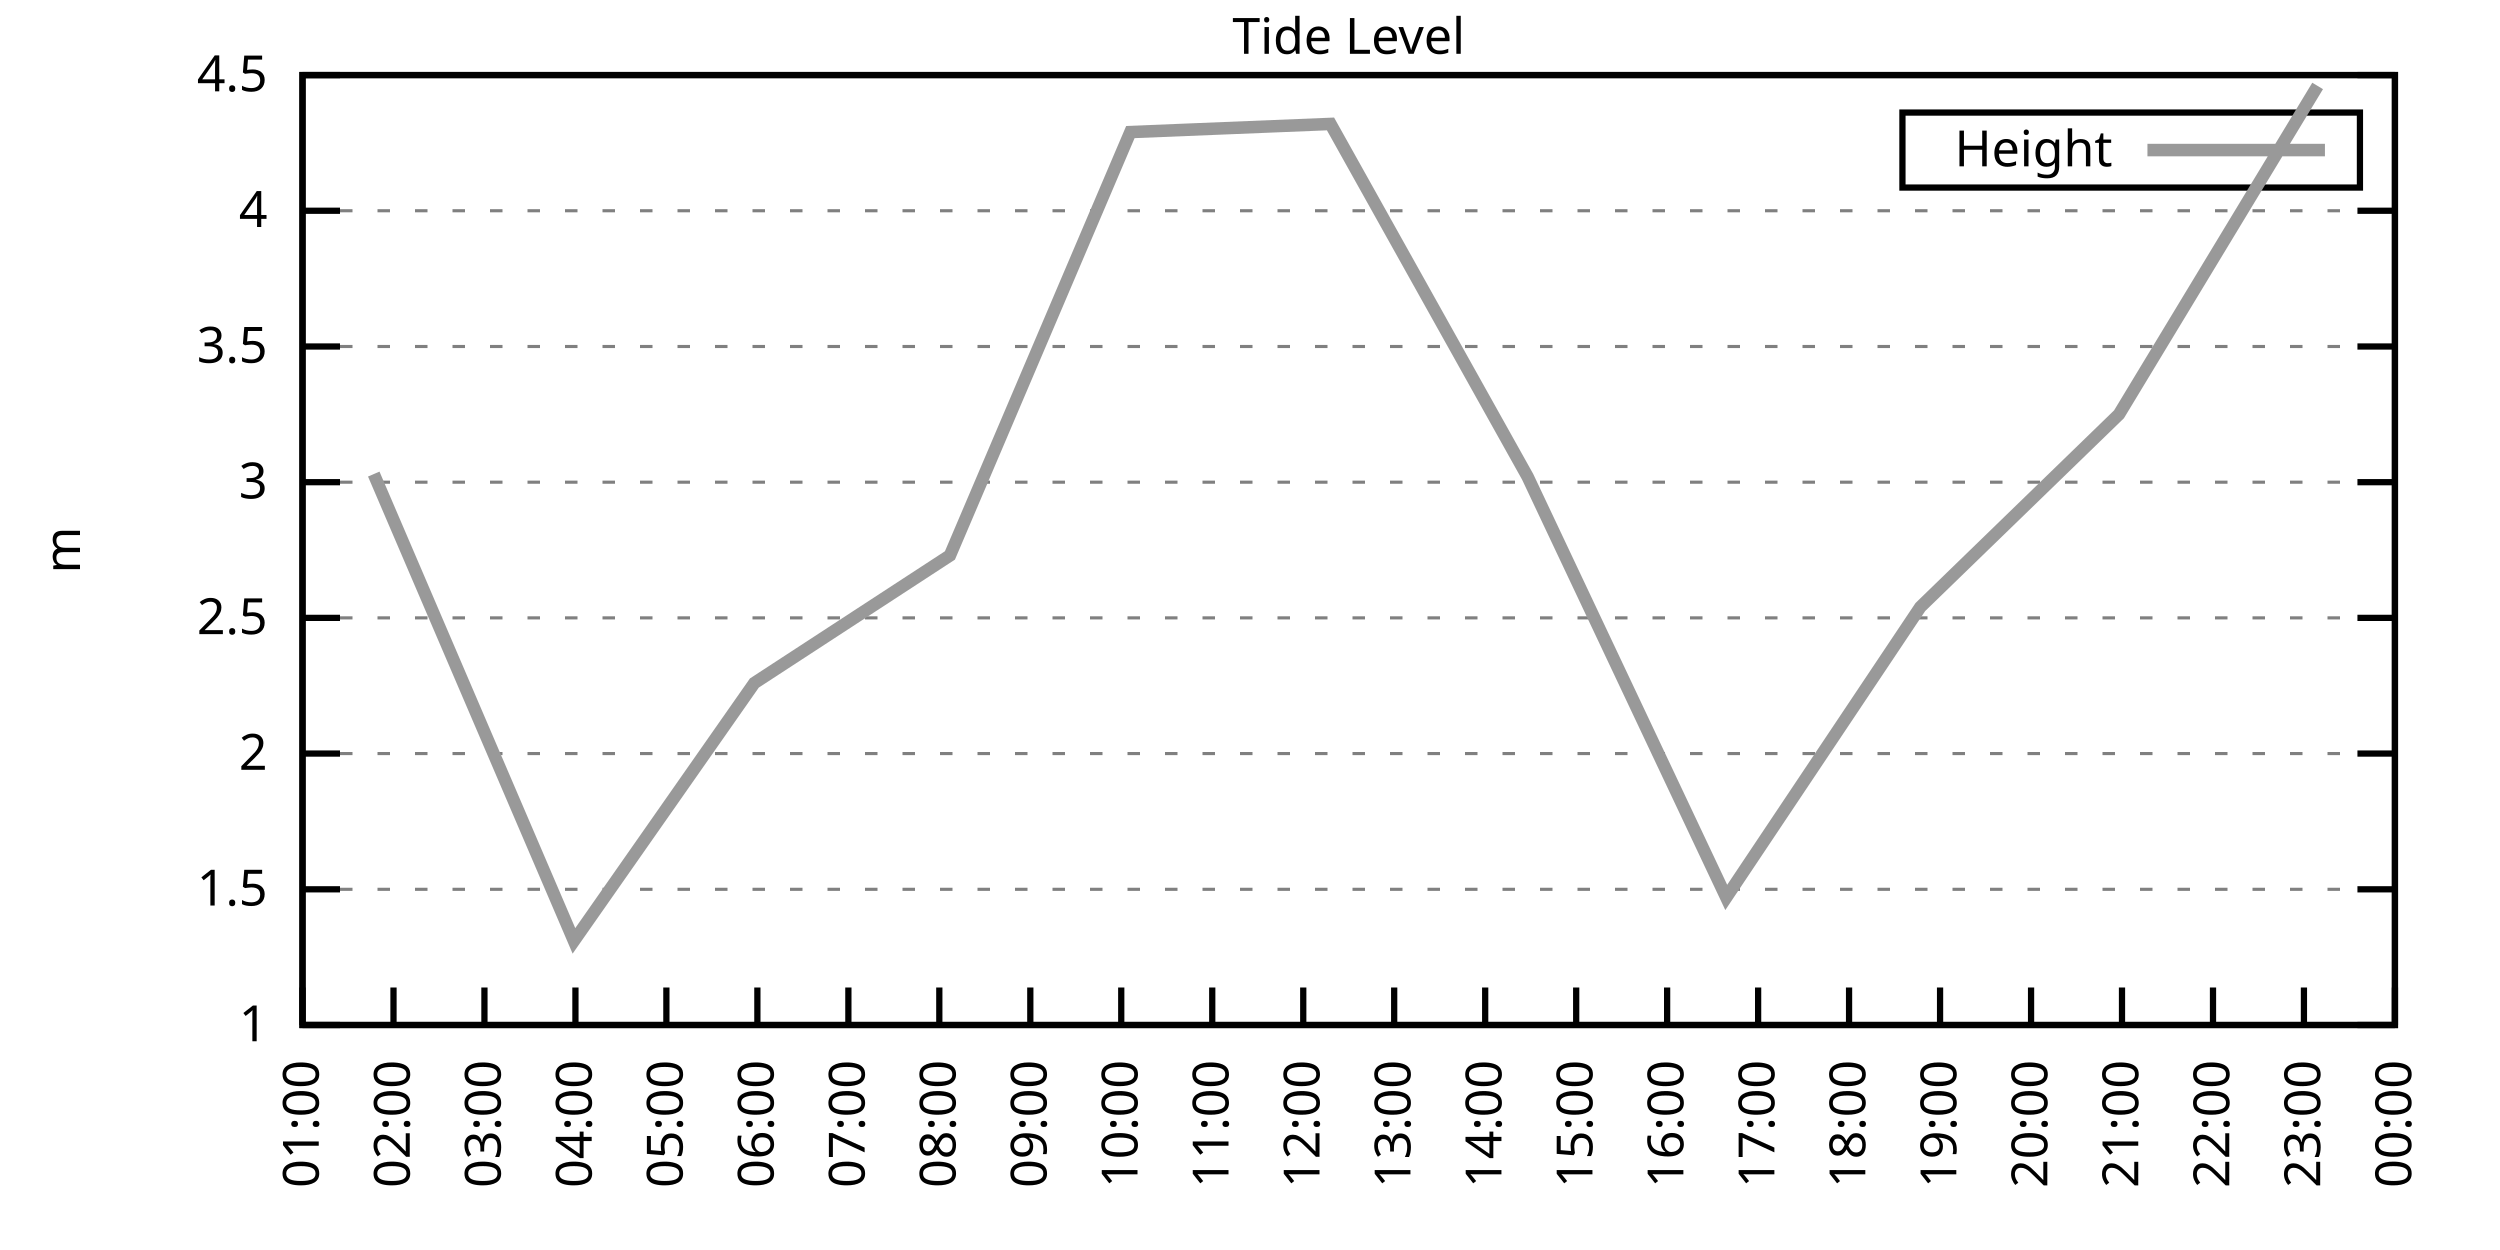
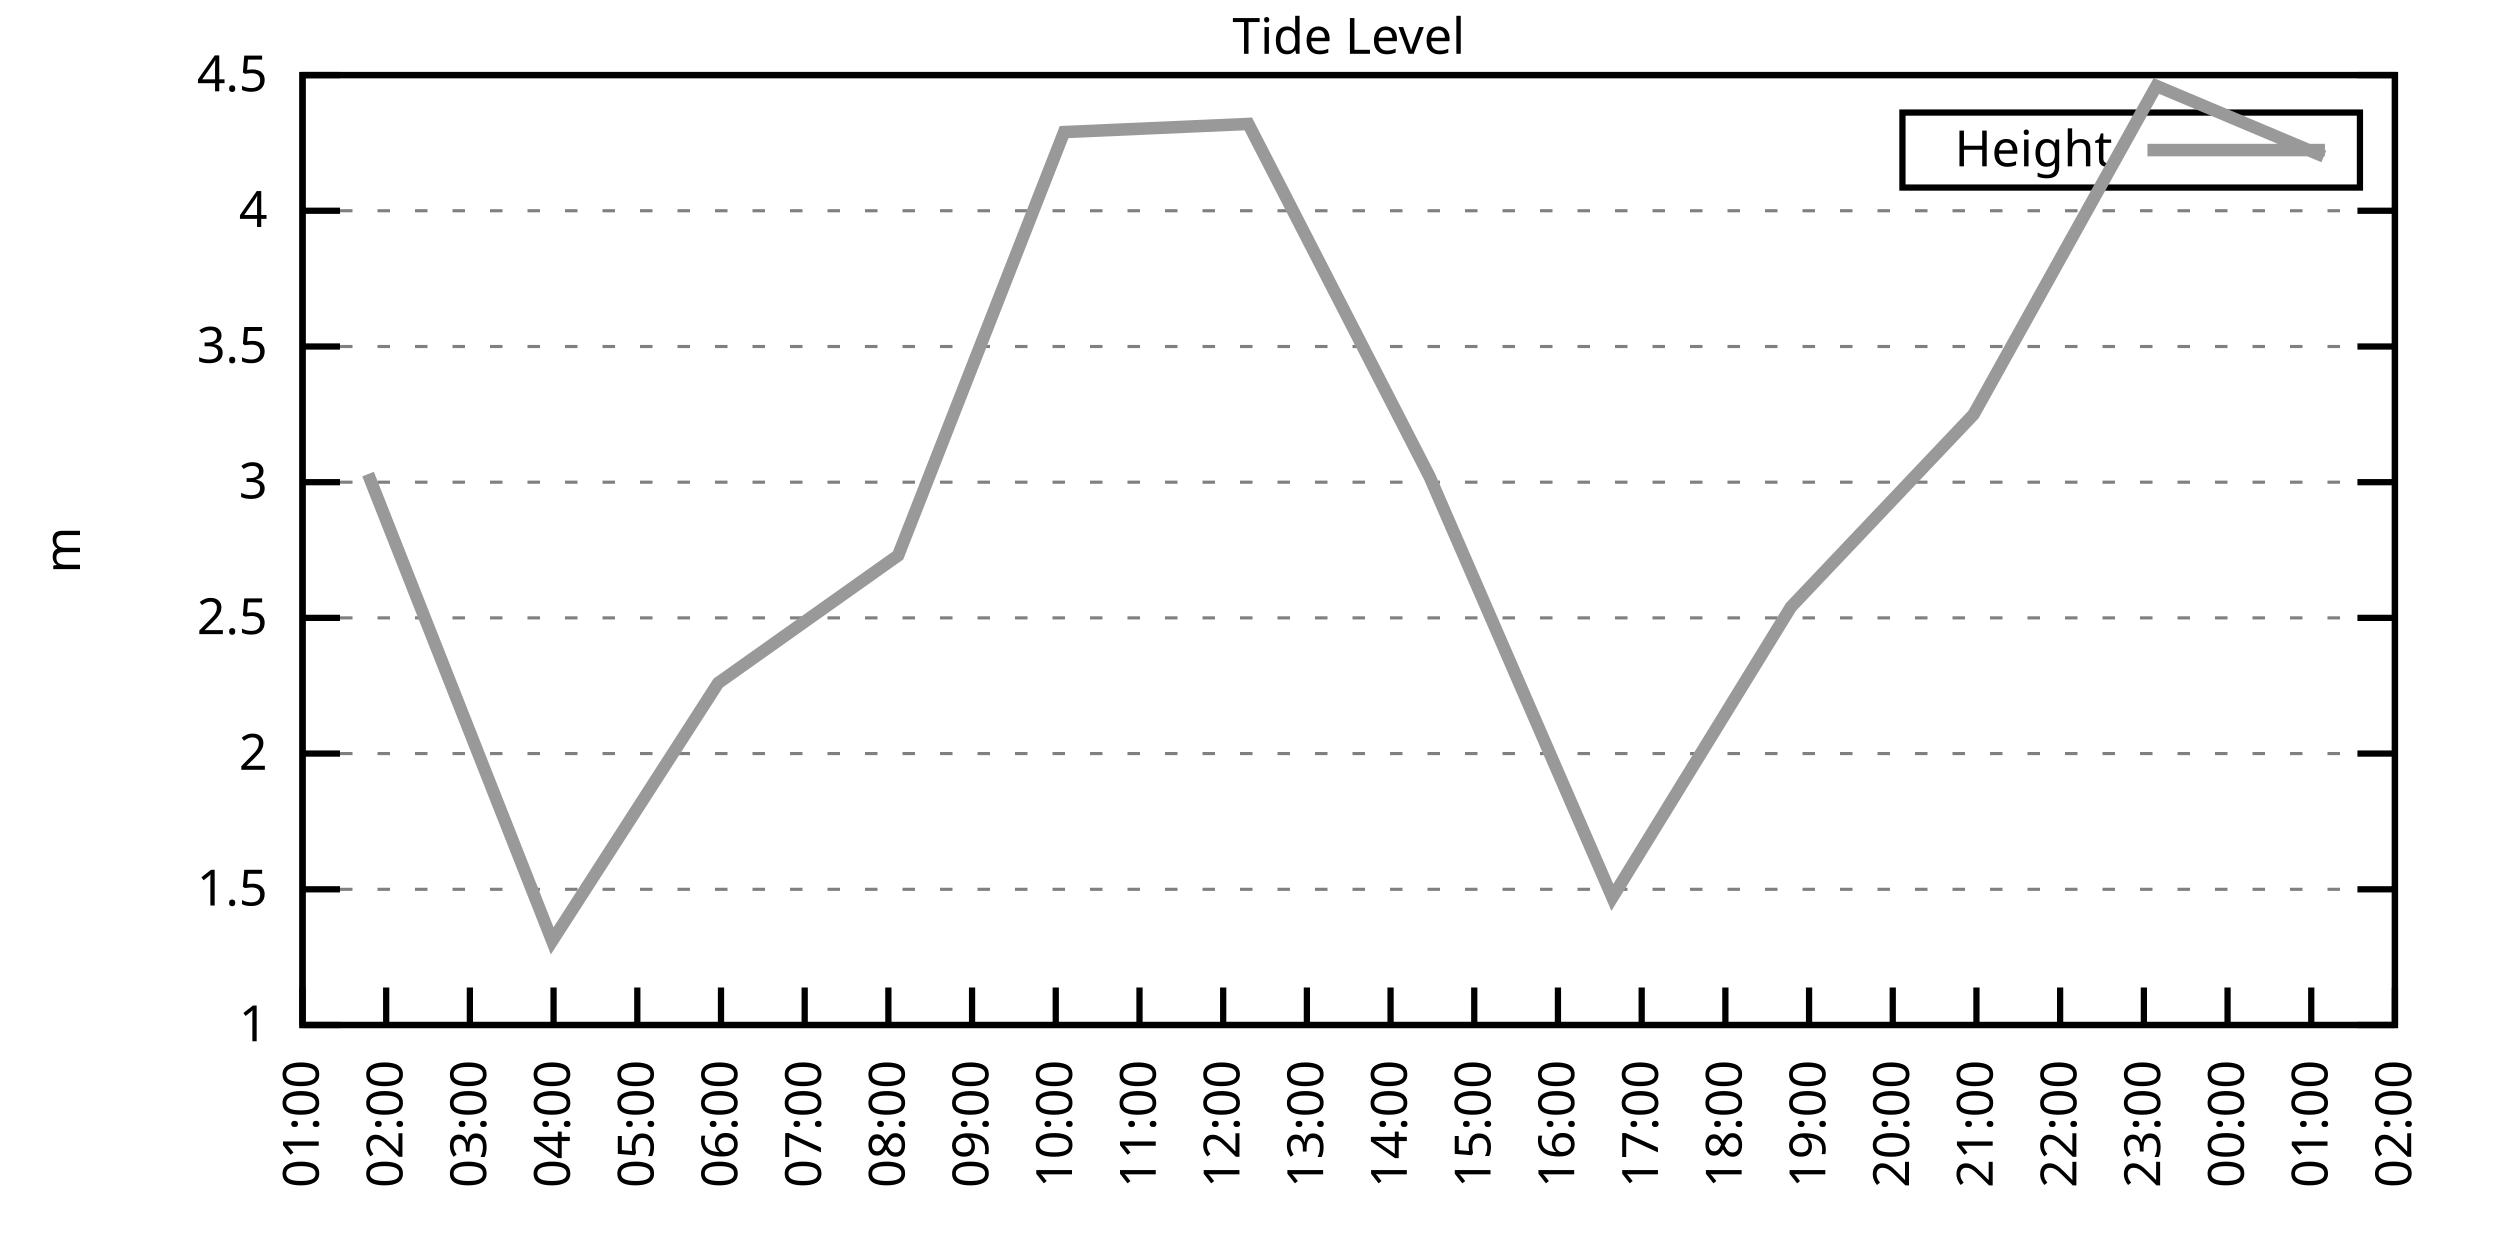
<svg xmlns="http://www.w3.org/2000/svg" xmlns:xlink="http://www.w3.org/1999/xlink" width="400" height="200" viewBox="0 0 400 200">
  <g id="gnuplot_canvas">
    <rect x="0" y="0" width="400" height="200" fill="none" />
    <defs>
      <circle id="gpDot" r="0.5" stroke-width="0.5" stroke="currentColor" />
      <path id="gpPt0" stroke-width="0.333" stroke="currentColor" d="M-1,0 h2 M0,-1 v2" />
      <path id="gpPt1" stroke-width="0.333" stroke="currentColor" d="M-1,-1 L1,1 M1,-1 L-1,1" />
      <path id="gpPt2" stroke-width="0.333" stroke="currentColor" d="M-1,0 L1,0 M0,-1 L0,1 M-1,-1 L1,1 M-1,1 L1,-1" />
      <rect id="gpPt3" stroke-width="0.333" stroke="currentColor" x="-1" y="-1" width="2" height="2" />
      <rect id="gpPt4" stroke-width="0.333" stroke="currentColor" fill="currentColor" x="-1" y="-1" width="2" height="2" />
      <circle id="gpPt5" stroke-width="0.333" stroke="currentColor" cx="0" cy="0" r="1" />
      <use xlink:href="#gpPt5" id="gpPt6" fill="currentColor" stroke="none" />
      <path id="gpPt7" stroke-width="0.333" stroke="currentColor" d="M0,-1.33 L-1.33,0.67 L1.33,0.67 z" />
      <use xlink:href="#gpPt7" id="gpPt8" fill="currentColor" stroke="none" />
      <use xlink:href="#gpPt7" id="gpPt9" stroke="currentColor" transform="rotate(180)" />
      <use xlink:href="#gpPt9" id="gpPt10" fill="currentColor" stroke="none" />
      <use xlink:href="#gpPt3" id="gpPt11" stroke="currentColor" transform="rotate(45)" />
      <use xlink:href="#gpPt11" id="gpPt12" fill="currentColor" stroke="none" />
      <path id="gpPt13" stroke-width="0.333" stroke="currentColor" d="M0,1.330 L1.265,0.411 L0.782,-1.067 L-0.782,-1.076 L-1.265,0.411 z" />
      <use xlink:href="#gpPt13" id="gpPt14" fill="currentColor" stroke="none" />
      <filter id="textbox" filterUnits="objectBoundingBox" x="0" y="0" height="1" width="1">
        <feFlood flood-color="white" flood-opacity="1" result="bgnd" />
        <feComposite in="SourceGraphic" in2="bgnd" operator="atop" />
      </filter>
      <filter id="greybox" filterUnits="objectBoundingBox" x="0" y="0" height="1" width="1">
        <feFlood flood-color="lightgrey" flood-opacity="1" result="grey" />
        <feComposite in="SourceGraphic" in2="grey" operator="atop" />
      </filter>
    </defs>
    <g fill="none" color="white" stroke="currentColor" stroke-width="1.00" stroke-linecap="butt" stroke-linejoin="miter">
</g>
    <g fill="none" color="black" stroke="currentColor" stroke-width="1.00" stroke-linecap="butt" stroke-linejoin="miter">
      <g stroke="none" shape-rendering="crispEdges">
        <polygon fill="rgb(255, 255, 255)" points="48.40,164.00 383.18,164.00 383.18,12.02 48.40,12.02 " />
      </g>
    </g>
    <g fill="none" color="black" stroke="currentColor" stroke-width="1.00" stroke-linecap="butt" stroke-linejoin="miter">
</g>
    <g fill="none" color="black" stroke="black" stroke-width="0.50" stroke-linecap="butt" stroke-linejoin="miter">
</g>
    <g fill="none" color="gray" stroke="currentColor" stroke-width="0.50" stroke-linecap="butt" stroke-linejoin="miter">
      <path stroke="gray" stroke-dasharray="2,4" class="gridline" d="M48.40,164.00 L383.19,164.00  " />
    </g>
    <g fill="none" color="gray" stroke="gray" stroke-width="1.00" stroke-linecap="butt" stroke-linejoin="miter">
</g>
    <g fill="none" color="black" stroke="currentColor" stroke-width="1.00" stroke-linecap="butt" stroke-linejoin="miter">
      <path stroke="black" d="M48.40,164.00 L54.40,164.00 M383.19,164.00 L377.19,164.00  " />
      <g transform="translate(42.80,166.60)" stroke="none" fill="black" font-family="Sans" font-size="8.00" text-anchor="end">
        <text>
          <tspan font-family="Sans"> 1</tspan>
        </text>
      </g>
    </g>
    <g fill="none" color="black" stroke="currentColor" stroke-width="1.00" stroke-linecap="butt" stroke-linejoin="miter">
</g>
    <g fill="none" color="black" stroke="black" stroke-width="0.50" stroke-linecap="butt" stroke-linejoin="miter">
</g>
    <g fill="none" color="gray" stroke="currentColor" stroke-width="0.50" stroke-linecap="butt" stroke-linejoin="miter">
      <path stroke="gray" stroke-dasharray="2,4" class="gridline" d="M48.40,142.29 L383.19,142.29  " />
    </g>
    <g fill="none" color="gray" stroke="gray" stroke-width="1.00" stroke-linecap="butt" stroke-linejoin="miter">
</g>
    <g fill="none" color="black" stroke="currentColor" stroke-width="1.00" stroke-linecap="butt" stroke-linejoin="miter">
      <path stroke="black" d="M48.40,142.29 L54.40,142.29 M383.19,142.29 L377.19,142.29  " />
      <g transform="translate(42.80,144.89)" stroke="none" fill="black" font-family="Sans" font-size="8.00" text-anchor="end">
        <text>
          <tspan font-family="Sans"> 1.5</tspan>
        </text>
      </g>
    </g>
    <g fill="none" color="black" stroke="currentColor" stroke-width="1.00" stroke-linecap="butt" stroke-linejoin="miter">
</g>
    <g fill="none" color="black" stroke="black" stroke-width="0.50" stroke-linecap="butt" stroke-linejoin="miter">
</g>
    <g fill="none" color="gray" stroke="currentColor" stroke-width="0.50" stroke-linecap="butt" stroke-linejoin="miter">
      <path stroke="gray" stroke-dasharray="2,4" class="gridline" d="M48.40,120.57 L383.19,120.57  " />
    </g>
    <g fill="none" color="gray" stroke="gray" stroke-width="1.00" stroke-linecap="butt" stroke-linejoin="miter">
</g>
    <g fill="none" color="black" stroke="currentColor" stroke-width="1.00" stroke-linecap="butt" stroke-linejoin="miter">
      <path stroke="black" d="M48.40,120.57 L54.40,120.57 M383.19,120.57 L377.19,120.57  " />
      <g transform="translate(42.80,123.17)" stroke="none" fill="black" font-family="Sans" font-size="8.00" text-anchor="end">
        <text>
          <tspan font-family="Sans"> 2</tspan>
        </text>
      </g>
    </g>
    <g fill="none" color="black" stroke="currentColor" stroke-width="1.00" stroke-linecap="butt" stroke-linejoin="miter">
</g>
    <g fill="none" color="black" stroke="black" stroke-width="0.50" stroke-linecap="butt" stroke-linejoin="miter">
</g>
    <g fill="none" color="gray" stroke="currentColor" stroke-width="0.50" stroke-linecap="butt" stroke-linejoin="miter">
      <path stroke="gray" stroke-dasharray="2,4" class="gridline" d="M48.40,98.86 L383.19,98.86  " />
    </g>
    <g fill="none" color="gray" stroke="gray" stroke-width="1.00" stroke-linecap="butt" stroke-linejoin="miter">
</g>
    <g fill="none" color="black" stroke="currentColor" stroke-width="1.00" stroke-linecap="butt" stroke-linejoin="miter">
      <path stroke="black" d="M48.40,98.86 L54.40,98.86 M383.19,98.86 L377.19,98.86  " />
      <g transform="translate(42.80,101.46)" stroke="none" fill="black" font-family="Sans" font-size="8.00" text-anchor="end">
        <text>
          <tspan font-family="Sans"> 2.5</tspan>
        </text>
      </g>
    </g>
    <g fill="none" color="black" stroke="currentColor" stroke-width="1.00" stroke-linecap="butt" stroke-linejoin="miter">
</g>
    <g fill="none" color="black" stroke="black" stroke-width="0.50" stroke-linecap="butt" stroke-linejoin="miter">
</g>
    <g fill="none" color="gray" stroke="currentColor" stroke-width="0.50" stroke-linecap="butt" stroke-linejoin="miter">
      <path stroke="gray" stroke-dasharray="2,4" class="gridline" d="M48.40,77.15 L383.19,77.15  " />
    </g>
    <g fill="none" color="gray" stroke="gray" stroke-width="1.00" stroke-linecap="butt" stroke-linejoin="miter">
</g>
    <g fill="none" color="black" stroke="currentColor" stroke-width="1.00" stroke-linecap="butt" stroke-linejoin="miter">
      <path stroke="black" d="M48.40,77.15 L54.40,77.15 M383.19,77.15 L377.19,77.15  " />
      <g transform="translate(42.80,79.75)" stroke="none" fill="black" font-family="Sans" font-size="8.00" text-anchor="end">
        <text>
          <tspan font-family="Sans"> 3</tspan>
        </text>
      </g>
    </g>
    <g fill="none" color="black" stroke="currentColor" stroke-width="1.00" stroke-linecap="butt" stroke-linejoin="miter">
</g>
    <g fill="none" color="black" stroke="black" stroke-width="0.50" stroke-linecap="butt" stroke-linejoin="miter">
</g>
    <g fill="none" color="gray" stroke="currentColor" stroke-width="0.50" stroke-linecap="butt" stroke-linejoin="miter">
      <path stroke="gray" stroke-dasharray="2,4" class="gridline" d="M48.40,55.44 L383.19,55.44  " />
    </g>
    <g fill="none" color="gray" stroke="gray" stroke-width="1.00" stroke-linecap="butt" stroke-linejoin="miter">
</g>
    <g fill="none" color="black" stroke="currentColor" stroke-width="1.00" stroke-linecap="butt" stroke-linejoin="miter">
      <path stroke="black" d="M48.40,55.44 L54.40,55.44 M383.19,55.44 L377.19,55.44  " />
      <g transform="translate(42.80,58.04)" stroke="none" fill="black" font-family="Sans" font-size="8.00" text-anchor="end">
        <text>
          <tspan font-family="Sans"> 3.5</tspan>
        </text>
      </g>
    </g>
    <g fill="none" color="black" stroke="currentColor" stroke-width="1.00" stroke-linecap="butt" stroke-linejoin="miter">
</g>
    <g fill="none" color="black" stroke="black" stroke-width="0.50" stroke-linecap="butt" stroke-linejoin="miter">
</g>
    <g fill="none" color="gray" stroke="currentColor" stroke-width="0.50" stroke-linecap="butt" stroke-linejoin="miter">
      <path stroke="gray" stroke-dasharray="2,4" class="gridline" d="M48.40,33.72 L383.19,33.72  " />
    </g>
    <g fill="none" color="gray" stroke="gray" stroke-width="1.00" stroke-linecap="butt" stroke-linejoin="miter">
</g>
    <g fill="none" color="black" stroke="currentColor" stroke-width="1.00" stroke-linecap="butt" stroke-linejoin="miter">
      <path stroke="black" d="M48.40,33.72 L54.40,33.72 M383.19,33.72 L377.19,33.72  " />
      <g transform="translate(42.80,36.32)" stroke="none" fill="black" font-family="Sans" font-size="8.00" text-anchor="end">
        <text>
          <tspan font-family="Sans"> 4</tspan>
        </text>
      </g>
    </g>
    <g fill="none" color="black" stroke="currentColor" stroke-width="1.00" stroke-linecap="butt" stroke-linejoin="miter">
</g>
    <g fill="none" color="black" stroke="black" stroke-width="0.50" stroke-linecap="butt" stroke-linejoin="miter">
</g>
    <g fill="none" color="gray" stroke="currentColor" stroke-width="0.50" stroke-linecap="butt" stroke-linejoin="miter">
      <path stroke="gray" stroke-dasharray="2,4" class="gridline" d="M48.40,12.01 L383.19,12.01  " />
    </g>
    <g fill="none" color="gray" stroke="gray" stroke-width="1.00" stroke-linecap="butt" stroke-linejoin="miter">
</g>
    <g fill="none" color="black" stroke="currentColor" stroke-width="1.00" stroke-linecap="butt" stroke-linejoin="miter">
      <path stroke="black" d="M48.40,12.01 L54.40,12.01 M383.19,12.01 L377.19,12.01  " />
      <g transform="translate(42.80,14.61)" stroke="none" fill="black" font-family="Sans" font-size="8.00" text-anchor="end">
        <text>
          <tspan font-family="Sans"> 4.5</tspan>
        </text>
      </g>
    </g>
    <g fill="none" color="black" stroke="currentColor" stroke-width="1.00" stroke-linecap="butt" stroke-linejoin="miter">
      <path stroke="black" d="M48.40,164.00 L48.40,158.00  " />
      <g transform="translate(51.00,169.60) rotate(270.00)" stroke="none" fill="black" font-family="Sans" font-size="8.00" text-anchor="end">
        <text>
          <tspan font-family="Sans">01:00</tspan>
        </text>
      </g>
    </g>
    <g fill="none" color="black" stroke="currentColor" stroke-width="1.00" stroke-linecap="butt" stroke-linejoin="miter">
-       <path stroke="black" d="M62.96,164.00 L62.96,158.00  " />
-       <g transform="translate(65.56,169.60) rotate(270.00)" stroke="none" fill="black" font-family="Sans" font-size="8.00" text-anchor="end">
+       <path stroke="black" d="M61.79,164.00 L61.79,158.00  " />
+       <g transform="translate(64.39,169.60) rotate(270.00)" stroke="none" fill="black" font-family="Sans" font-size="8.00" text-anchor="end">
        <text>
          <tspan font-family="Sans">02:00</tspan>
        </text>
      </g>
    </g>
    <g fill="none" color="black" stroke="currentColor" stroke-width="1.00" stroke-linecap="butt" stroke-linejoin="miter">
-       <path stroke="black" d="M77.51,164.00 L77.51,158.00  " />
-       <g transform="translate(80.11,169.60) rotate(270.00)" stroke="none" fill="black" font-family="Sans" font-size="8.00" text-anchor="end">
+       <path stroke="black" d="M75.18,164.00 L75.18,158.00  " />
+       <g transform="translate(77.78,169.60) rotate(270.00)" stroke="none" fill="black" font-family="Sans" font-size="8.00" text-anchor="end">
        <text>
          <tspan font-family="Sans">03:00</tspan>
        </text>
      </g>
    </g>
    <g fill="none" color="black" stroke="currentColor" stroke-width="1.00" stroke-linecap="butt" stroke-linejoin="miter">
-       <path stroke="black" d="M92.07,164.00 L92.07,158.00  " />
-       <g transform="translate(94.67,169.60) rotate(270.00)" stroke="none" fill="black" font-family="Sans" font-size="8.00" text-anchor="end">
+       <path stroke="black" d="M88.57,164.00 L88.57,158.00  " />
+       <g transform="translate(91.17,169.60) rotate(270.00)" stroke="none" fill="black" font-family="Sans" font-size="8.00" text-anchor="end">
        <text>
          <tspan font-family="Sans">04:00</tspan>
        </text>
      </g>
    </g>
    <g fill="none" color="black" stroke="currentColor" stroke-width="1.00" stroke-linecap="butt" stroke-linejoin="miter">
-       <path stroke="black" d="M106.62,164.00 L106.62,158.00  " />
-       <g transform="translate(109.22,169.60) rotate(270.00)" stroke="none" fill="black" font-family="Sans" font-size="8.00" text-anchor="end">
+       <path stroke="black" d="M101.97,164.00 L101.97,158.00  " />
+       <g transform="translate(104.57,169.60) rotate(270.00)" stroke="none" fill="black" font-family="Sans" font-size="8.00" text-anchor="end">
        <text>
          <tspan font-family="Sans">05:00</tspan>
        </text>
      </g>
    </g>
    <g fill="none" color="black" stroke="currentColor" stroke-width="1.00" stroke-linecap="butt" stroke-linejoin="miter">
-       <path stroke="black" d="M121.18,164.00 L121.18,158.00  " />
-       <g transform="translate(123.78,169.60) rotate(270.00)" stroke="none" fill="black" font-family="Sans" font-size="8.00" text-anchor="end">
+       <path stroke="black" d="M115.36,164.00 L115.36,158.00  " />
+       <g transform="translate(117.96,169.60) rotate(270.00)" stroke="none" fill="black" font-family="Sans" font-size="8.00" text-anchor="end">
        <text>
          <tspan font-family="Sans">06:00</tspan>
        </text>
      </g>
    </g>
    <g fill="none" color="black" stroke="currentColor" stroke-width="1.00" stroke-linecap="butt" stroke-linejoin="miter">
-       <path stroke="black" d="M135.74,164.00 L135.74,158.00  " />
-       <g transform="translate(138.34,169.60) rotate(270.00)" stroke="none" fill="black" font-family="Sans" font-size="8.00" text-anchor="end">
+       <path stroke="black" d="M128.75,164.00 L128.75,158.00  " />
+       <g transform="translate(131.35,169.60) rotate(270.00)" stroke="none" fill="black" font-family="Sans" font-size="8.00" text-anchor="end">
        <text>
          <tspan font-family="Sans">07:00</tspan>
        </text>
      </g>
    </g>
    <g fill="none" color="black" stroke="currentColor" stroke-width="1.00" stroke-linecap="butt" stroke-linejoin="miter">
-       <path stroke="black" d="M150.29,164.00 L150.29,158.00  " />
-       <g transform="translate(152.89,169.60) rotate(270.00)" stroke="none" fill="black" font-family="Sans" font-size="8.00" text-anchor="end">
+       <path stroke="black" d="M142.14,164.00 L142.14,158.00  " />
+       <g transform="translate(144.74,169.60) rotate(270.00)" stroke="none" fill="black" font-family="Sans" font-size="8.00" text-anchor="end">
        <text>
          <tspan font-family="Sans">08:00</tspan>
        </text>
      </g>
    </g>
    <g fill="none" color="black" stroke="currentColor" stroke-width="1.00" stroke-linecap="butt" stroke-linejoin="miter">
-       <path stroke="black" d="M164.85,164.00 L164.85,158.00  " />
-       <g transform="translate(167.45,169.60) rotate(270.00)" stroke="none" fill="black" font-family="Sans" font-size="8.00" text-anchor="end">
+       <path stroke="black" d="M155.53,164.00 L155.53,158.00  " />
+       <g transform="translate(158.13,169.60) rotate(270.00)" stroke="none" fill="black" font-family="Sans" font-size="8.00" text-anchor="end">
        <text>
          <tspan font-family="Sans">09:00</tspan>
        </text>
      </g>
    </g>
    <g fill="none" color="black" stroke="currentColor" stroke-width="1.00" stroke-linecap="butt" stroke-linejoin="miter">
-       <path stroke="black" d="M179.40,164.00 L179.40,158.00  " />
-       <g transform="translate(182.00,169.60) rotate(270.00)" stroke="none" fill="black" font-family="Sans" font-size="8.00" text-anchor="end">
+       <path stroke="black" d="M168.92,164.00 L168.92,158.00  " />
+       <g transform="translate(171.52,169.60) rotate(270.00)" stroke="none" fill="black" font-family="Sans" font-size="8.00" text-anchor="end">
        <text>
          <tspan font-family="Sans">10:00</tspan>
        </text>
      </g>
    </g>
    <g fill="none" color="black" stroke="currentColor" stroke-width="1.00" stroke-linecap="butt" stroke-linejoin="miter">
-       <path stroke="black" d="M193.96,164.00 L193.96,158.00  " />
-       <g transform="translate(196.56,169.60) rotate(270.00)" stroke="none" fill="black" font-family="Sans" font-size="8.00" text-anchor="end">
+       <path stroke="black" d="M182.32,164.00 L182.32,158.00  " />
+       <g transform="translate(184.92,169.60) rotate(270.00)" stroke="none" fill="black" font-family="Sans" font-size="8.00" text-anchor="end">
        <text>
          <tspan font-family="Sans">11:00</tspan>
        </text>
      </g>
    </g>
    <g fill="none" color="black" stroke="currentColor" stroke-width="1.00" stroke-linecap="butt" stroke-linejoin="miter">
-       <path stroke="black" d="M208.52,164.00 L208.52,158.00  " />
-       <g transform="translate(211.12,169.60) rotate(270.00)" stroke="none" fill="black" font-family="Sans" font-size="8.00" text-anchor="end">
+       <path stroke="black" d="M195.71,164.00 L195.71,158.00  " />
+       <g transform="translate(198.31,169.60) rotate(270.00)" stroke="none" fill="black" font-family="Sans" font-size="8.00" text-anchor="end">
        <text>
          <tspan font-family="Sans">12:00</tspan>
        </text>
      </g>
    </g>
    <g fill="none" color="black" stroke="currentColor" stroke-width="1.00" stroke-linecap="butt" stroke-linejoin="miter">
-       <path stroke="black" d="M223.07,164.00 L223.07,158.00  " />
-       <g transform="translate(225.67,169.60) rotate(270.00)" stroke="none" fill="black" font-family="Sans" font-size="8.00" text-anchor="end">
+       <path stroke="black" d="M209.10,164.00 L209.10,158.00  " />
+       <g transform="translate(211.70,169.60) rotate(270.00)" stroke="none" fill="black" font-family="Sans" font-size="8.00" text-anchor="end">
        <text>
          <tspan font-family="Sans">13:00</tspan>
        </text>
      </g>
    </g>
    <g fill="none" color="black" stroke="currentColor" stroke-width="1.00" stroke-linecap="butt" stroke-linejoin="miter">
-       <path stroke="black" d="M237.63,164.00 L237.63,158.00  " />
-       <g transform="translate(240.23,169.60) rotate(270.00)" stroke="none" fill="black" font-family="Sans" font-size="8.00" text-anchor="end">
+       <path stroke="black" d="M222.49,164.00 L222.49,158.00  " />
+       <g transform="translate(225.09,169.60) rotate(270.00)" stroke="none" fill="black" font-family="Sans" font-size="8.00" text-anchor="end">
        <text>
          <tspan font-family="Sans">14:00</tspan>
        </text>
      </g>
    </g>
    <g fill="none" color="black" stroke="currentColor" stroke-width="1.00" stroke-linecap="butt" stroke-linejoin="miter">
-       <path stroke="black" d="M252.19,164.00 L252.19,158.00  " />
-       <g transform="translate(254.79,169.60) rotate(270.00)" stroke="none" fill="black" font-family="Sans" font-size="8.00" text-anchor="end">
+       <path stroke="black" d="M235.88,164.00 L235.88,158.00  " />
+       <g transform="translate(238.48,169.60) rotate(270.00)" stroke="none" fill="black" font-family="Sans" font-size="8.00" text-anchor="end">
        <text>
          <tspan font-family="Sans">15:00</tspan>
        </text>
      </g>
    </g>
    <g fill="none" color="black" stroke="currentColor" stroke-width="1.00" stroke-linecap="butt" stroke-linejoin="miter">
-       <path stroke="black" d="M266.74,164.00 L266.74,158.00  " />
-       <g transform="translate(269.34,169.60) rotate(270.00)" stroke="none" fill="black" font-family="Sans" font-size="8.00" text-anchor="end">
+       <path stroke="black" d="M249.27,164.00 L249.27,158.00  " />
+       <g transform="translate(251.87,169.60) rotate(270.00)" stroke="none" fill="black" font-family="Sans" font-size="8.00" text-anchor="end">
        <text>
          <tspan font-family="Sans">16:00</tspan>
        </text>
      </g>
    </g>
    <g fill="none" color="black" stroke="currentColor" stroke-width="1.00" stroke-linecap="butt" stroke-linejoin="miter">
-       <path stroke="black" d="M281.30,164.00 L281.30,158.00  " />
-       <g transform="translate(283.90,169.60) rotate(270.00)" stroke="none" fill="black" font-family="Sans" font-size="8.00" text-anchor="end">
+       <path stroke="black" d="M262.67,164.00 L262.67,158.00  " />
+       <g transform="translate(265.27,169.60) rotate(270.00)" stroke="none" fill="black" font-family="Sans" font-size="8.00" text-anchor="end">
        <text>
          <tspan font-family="Sans">17:00</tspan>
        </text>
      </g>
    </g>
    <g fill="none" color="black" stroke="currentColor" stroke-width="1.00" stroke-linecap="butt" stroke-linejoin="miter">
-       <path stroke="black" d="M295.85,164.00 L295.85,158.00  " />
-       <g transform="translate(298.45,169.60) rotate(270.00)" stroke="none" fill="black" font-family="Sans" font-size="8.00" text-anchor="end">
+       <path stroke="black" d="M276.06,164.00 L276.06,158.00  " />
+       <g transform="translate(278.66,169.60) rotate(270.00)" stroke="none" fill="black" font-family="Sans" font-size="8.00" text-anchor="end">
        <text>
          <tspan font-family="Sans">18:00</tspan>
        </text>
      </g>
    </g>
    <g fill="none" color="black" stroke="currentColor" stroke-width="1.00" stroke-linecap="butt" stroke-linejoin="miter">
-       <path stroke="black" d="M310.41,164.00 L310.41,158.00  " />
-       <g transform="translate(313.01,169.60) rotate(270.00)" stroke="none" fill="black" font-family="Sans" font-size="8.00" text-anchor="end">
+       <path stroke="black" d="M289.45,164.00 L289.45,158.00  " />
+       <g transform="translate(292.05,169.60) rotate(270.00)" stroke="none" fill="black" font-family="Sans" font-size="8.00" text-anchor="end">
        <text>
          <tspan font-family="Sans">19:00</tspan>
        </text>
      </g>
    </g>
    <g fill="none" color="black" stroke="currentColor" stroke-width="1.00" stroke-linecap="butt" stroke-linejoin="miter">
-       <path stroke="black" d="M324.97,164.00 L324.97,158.00  " />
-       <g transform="translate(327.57,169.60) rotate(270.00)" stroke="none" fill="black" font-family="Sans" font-size="8.00" text-anchor="end">
+       <path stroke="black" d="M302.84,164.00 L302.84,158.00  " />
+       <g transform="translate(305.44,169.60) rotate(270.00)" stroke="none" fill="black" font-family="Sans" font-size="8.00" text-anchor="end">
        <text>
          <tspan font-family="Sans">20:00</tspan>
        </text>
      </g>
    </g>
    <g fill="none" color="black" stroke="currentColor" stroke-width="1.00" stroke-linecap="butt" stroke-linejoin="miter">
-       <path stroke="black" d="M339.52,164.00 L339.52,158.00  " />
-       <g transform="translate(342.12,169.60) rotate(270.00)" stroke="none" fill="black" font-family="Sans" font-size="8.00" text-anchor="end">
+       <path stroke="black" d="M316.23,164.00 L316.23,158.00  " />
+       <g transform="translate(318.83,169.60) rotate(270.00)" stroke="none" fill="black" font-family="Sans" font-size="8.00" text-anchor="end">
        <text>
          <tspan font-family="Sans">21:00</tspan>
        </text>
      </g>
    </g>
    <g fill="none" color="black" stroke="currentColor" stroke-width="1.00" stroke-linecap="butt" stroke-linejoin="miter">
-       <path stroke="black" d="M354.08,164.00 L354.08,158.00  " />
-       <g transform="translate(356.68,169.60) rotate(270.00)" stroke="none" fill="black" font-family="Sans" font-size="8.00" text-anchor="end">
+       <path stroke="black" d="M329.62,164.00 L329.62,158.00  " />
+       <g transform="translate(332.22,169.60) rotate(270.00)" stroke="none" fill="black" font-family="Sans" font-size="8.00" text-anchor="end">
        <text>
          <tspan font-family="Sans">22:00</tspan>
        </text>
      </g>
    </g>
    <g fill="none" color="black" stroke="currentColor" stroke-width="1.00" stroke-linecap="butt" stroke-linejoin="miter">
-       <path stroke="black" d="M368.63,164.00 L368.63,158.00  " />
-       <g transform="translate(371.23,169.60) rotate(270.00)" stroke="none" fill="black" font-family="Sans" font-size="8.00" text-anchor="end">
+       <path stroke="black" d="M343.02,164.00 L343.02,158.00  " />
+       <g transform="translate(345.62,169.60) rotate(270.00)" stroke="none" fill="black" font-family="Sans" font-size="8.00" text-anchor="end">
        <text>
          <tspan font-family="Sans">23:00</tspan>
+         </text>
+       </g>
+     </g>
+     <g fill="none" color="black" stroke="currentColor" stroke-width="1.00" stroke-linecap="butt" stroke-linejoin="miter">
+       <path stroke="black" d="M356.41,164.00 L356.41,158.00  " />
+       <g transform="translate(359.01,169.60) rotate(270.00)" stroke="none" fill="black" font-family="Sans" font-size="8.00" text-anchor="end">
+         <text>
+           <tspan font-family="Sans">00:00</tspan>
+         </text>
+       </g>
+     </g>
+     <g fill="none" color="black" stroke="currentColor" stroke-width="1.00" stroke-linecap="butt" stroke-linejoin="miter">
+       <path stroke="black" d="M369.80,164.00 L369.80,158.00  " />
+       <g transform="translate(372.40,169.60) rotate(270.00)" stroke="none" fill="black" font-family="Sans" font-size="8.00" text-anchor="end">
+         <text>
+           <tspan font-family="Sans">01:00</tspan>
        </text>
      </g>
    </g>
    <g fill="none" color="black" stroke="currentColor" stroke-width="1.00" stroke-linecap="butt" stroke-linejoin="miter">
      <path stroke="black" d="M383.19,164.00 L383.19,158.00  " />
      <g transform="translate(385.79,169.60) rotate(270.00)" stroke="none" fill="black" font-family="Sans" font-size="8.00" text-anchor="end">
        <text>
-           <tspan font-family="Sans">00:00</tspan>
+           <tspan font-family="Sans">02:00</tspan>
        </text>
      </g>
    </g>
    <g fill="none" color="black" stroke="currentColor" stroke-width="1.00" stroke-linecap="butt" stroke-linejoin="miter">
</g>
    <g fill="none" color="black" stroke="currentColor" stroke-width="1.00" stroke-linecap="butt" stroke-linejoin="miter">
      <path stroke="black" d="M48.40,12.01 L48.40,164.00 L383.19,164.00 L383.19,12.01 L48.40,12.01 Z  " />
    </g>
    <g fill="none" color="black" stroke="currentColor" stroke-width="1.00" stroke-linecap="butt" stroke-linejoin="miter">
</g>
    <g fill="none" color="black" stroke="currentColor" stroke-width="1.00" stroke-linecap="butt" stroke-linejoin="miter">
      <path stroke="black" d="M304.39,30.01 L304.39,18.01 L377.59,18.01 L377.59,30.01 L304.39,30.01 Z  " />
    </g>
    <g id="Tide_level_plot_1">
      <g fill="none" color="white" stroke="black" stroke-width="2.00" stroke-linecap="butt" stroke-linejoin="miter">
</g>
      <g fill="none" color="black" stroke="currentColor" stroke-width="2.00" stroke-linecap="butt" stroke-linejoin="miter">
        <g transform="translate(337.99,26.61)" stroke="none" fill="black" font-family="Sans" font-size="8.00" text-anchor="end">
          <text>
            <tspan font-family="Sans">Height</tspan>
          </text>
        </g>
      </g>
      <g fill="none" color="black" stroke="currentColor" stroke-width="2.00" stroke-linecap="butt" stroke-linejoin="miter">
-         <path stroke="rgb(153, 153, 153)" d="M343.59,24.01 L371.99,24.01 M59.80,75.85 L91.83,150.54 L120.70,109.28 L151.99,88.87 L180.86,21.13 L212.88,19.83   L244.42,76.28 L276.20,143.59 L307.26,97.12 L339.04,66.29 L370.82,13.75  " />
+         <path stroke="rgb(153, 153, 153)" d="M343.59,24.01 L371.99,24.01 M58.89,75.85 L88.35,150.54 L114.91,109.28 L143.70,88.87 L170.26,21.13 L199.73,19.83   L228.74,76.28 L257.98,143.59 L286.55,97.12 L315.79,66.29 L345.02,13.75 L371.81,25.04  " />
      </g>
    </g>
    <g fill="none" color="black" stroke="currentColor" stroke-width="2.00" stroke-linecap="butt" stroke-linejoin="miter">
</g>
    <g fill="none" color="black" stroke="black" stroke-width="1.00" stroke-linecap="butt" stroke-linejoin="miter">
</g>
    <g fill="none" color="black" stroke="currentColor" stroke-width="1.00" stroke-linecap="butt" stroke-linejoin="miter">
      <path stroke="black" d="M48.40,12.01 L48.40,164.00 L383.19,164.00 L383.19,12.01 L48.40,12.01 Z  " />
      <g transform="translate(12.80,88.01) rotate(270.00)" stroke="none" fill="black" font-family="Sans" font-size="8.00" text-anchor="middle">
        <text>
          <tspan font-family="Sans">m</tspan>
        </text>
      </g>
    </g>
    <g fill="none" color="black" stroke="currentColor" stroke-width="1.00" stroke-linecap="butt" stroke-linejoin="miter">
</g>
    <g fill="none" color="black" stroke="currentColor" stroke-width="1.00" stroke-linecap="butt" stroke-linejoin="miter">
      <g transform="translate(215.79,8.61)" stroke="none" fill="black" font-family="Sans" font-size="8.00" text-anchor="middle">
        <text>
          <tspan font-family="Sans">Tide Level</tspan>
        </text>
      </g>
    </g>
    <g fill="none" color="black" stroke="currentColor" stroke-width="1.00" stroke-linecap="butt" stroke-linejoin="miter">
</g>
  </g>
</svg>
